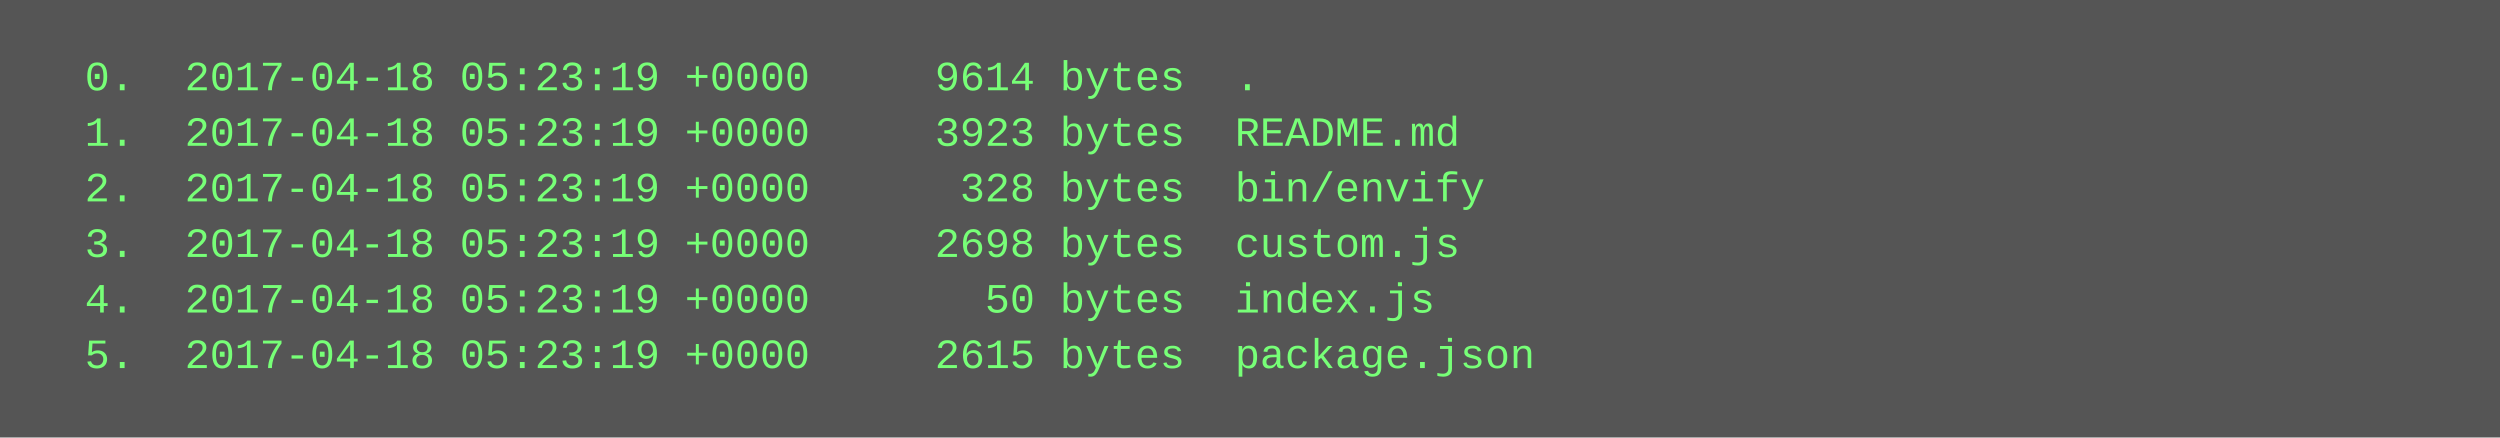
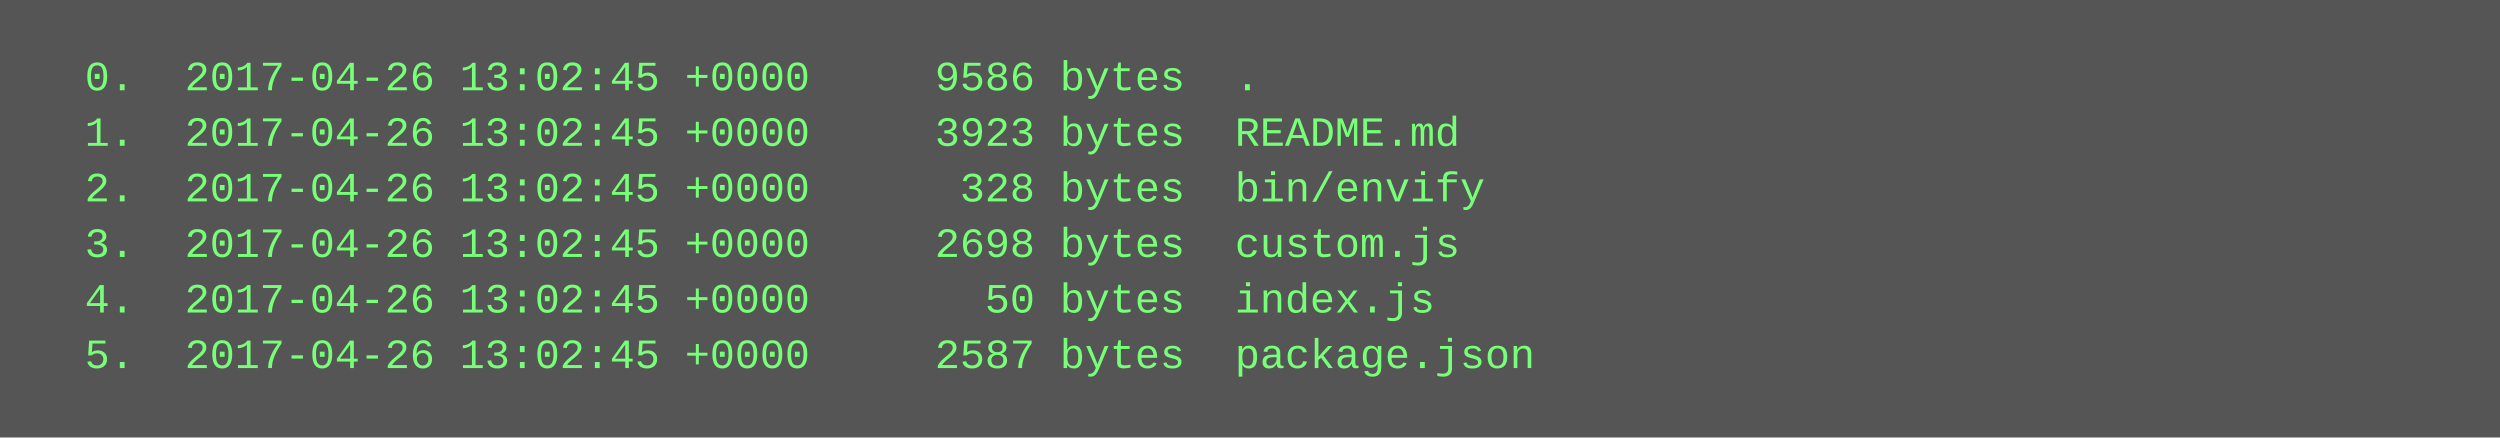
<svg xmlns="http://www.w3.org/2000/svg" height="126" width="720">
  <rect height="126" fill="#555" width="720" />
  <text fill="#7f7" font-family="Courier New" font-size="12" xml:space="preserve">
-     <tspan x="10" y="26">  0.  2017-04-18 05:23:19 +0000     9614 bytes  .</tspan>
-     <tspan x="10" y="42">  1.  2017-04-18 05:23:19 +0000     3923 bytes  README.md</tspan>
-     <tspan x="10" y="58">  2.  2017-04-18 05:23:19 +0000      328 bytes  bin/envify</tspan>
-     <tspan x="10" y="74">  3.  2017-04-18 05:23:19 +0000     2698 bytes  custom.js</tspan>
-     <tspan x="10" y="90">  4.  2017-04-18 05:23:19 +0000       50 bytes  index.js</tspan>
-     <tspan x="10" y="106">  5.  2017-04-18 05:23:19 +0000     2615 bytes  package.json</tspan>
+     <tspan x="10" y="26">  0.  2017-04-26 13:02:45 +0000     9586 bytes  .</tspan>
+     <tspan x="10" y="42">  1.  2017-04-26 13:02:45 +0000     3923 bytes  README.md</tspan>
+     <tspan x="10" y="58">  2.  2017-04-26 13:02:45 +0000      328 bytes  bin/envify</tspan>
+     <tspan x="10" y="74">  3.  2017-04-26 13:02:45 +0000     2698 bytes  custom.js</tspan>
+     <tspan x="10" y="90">  4.  2017-04-26 13:02:45 +0000       50 bytes  index.js</tspan>
+     <tspan x="10" y="106">  5.  2017-04-26 13:02:45 +0000     2587 bytes  package.json</tspan>
  </text>
</svg>
